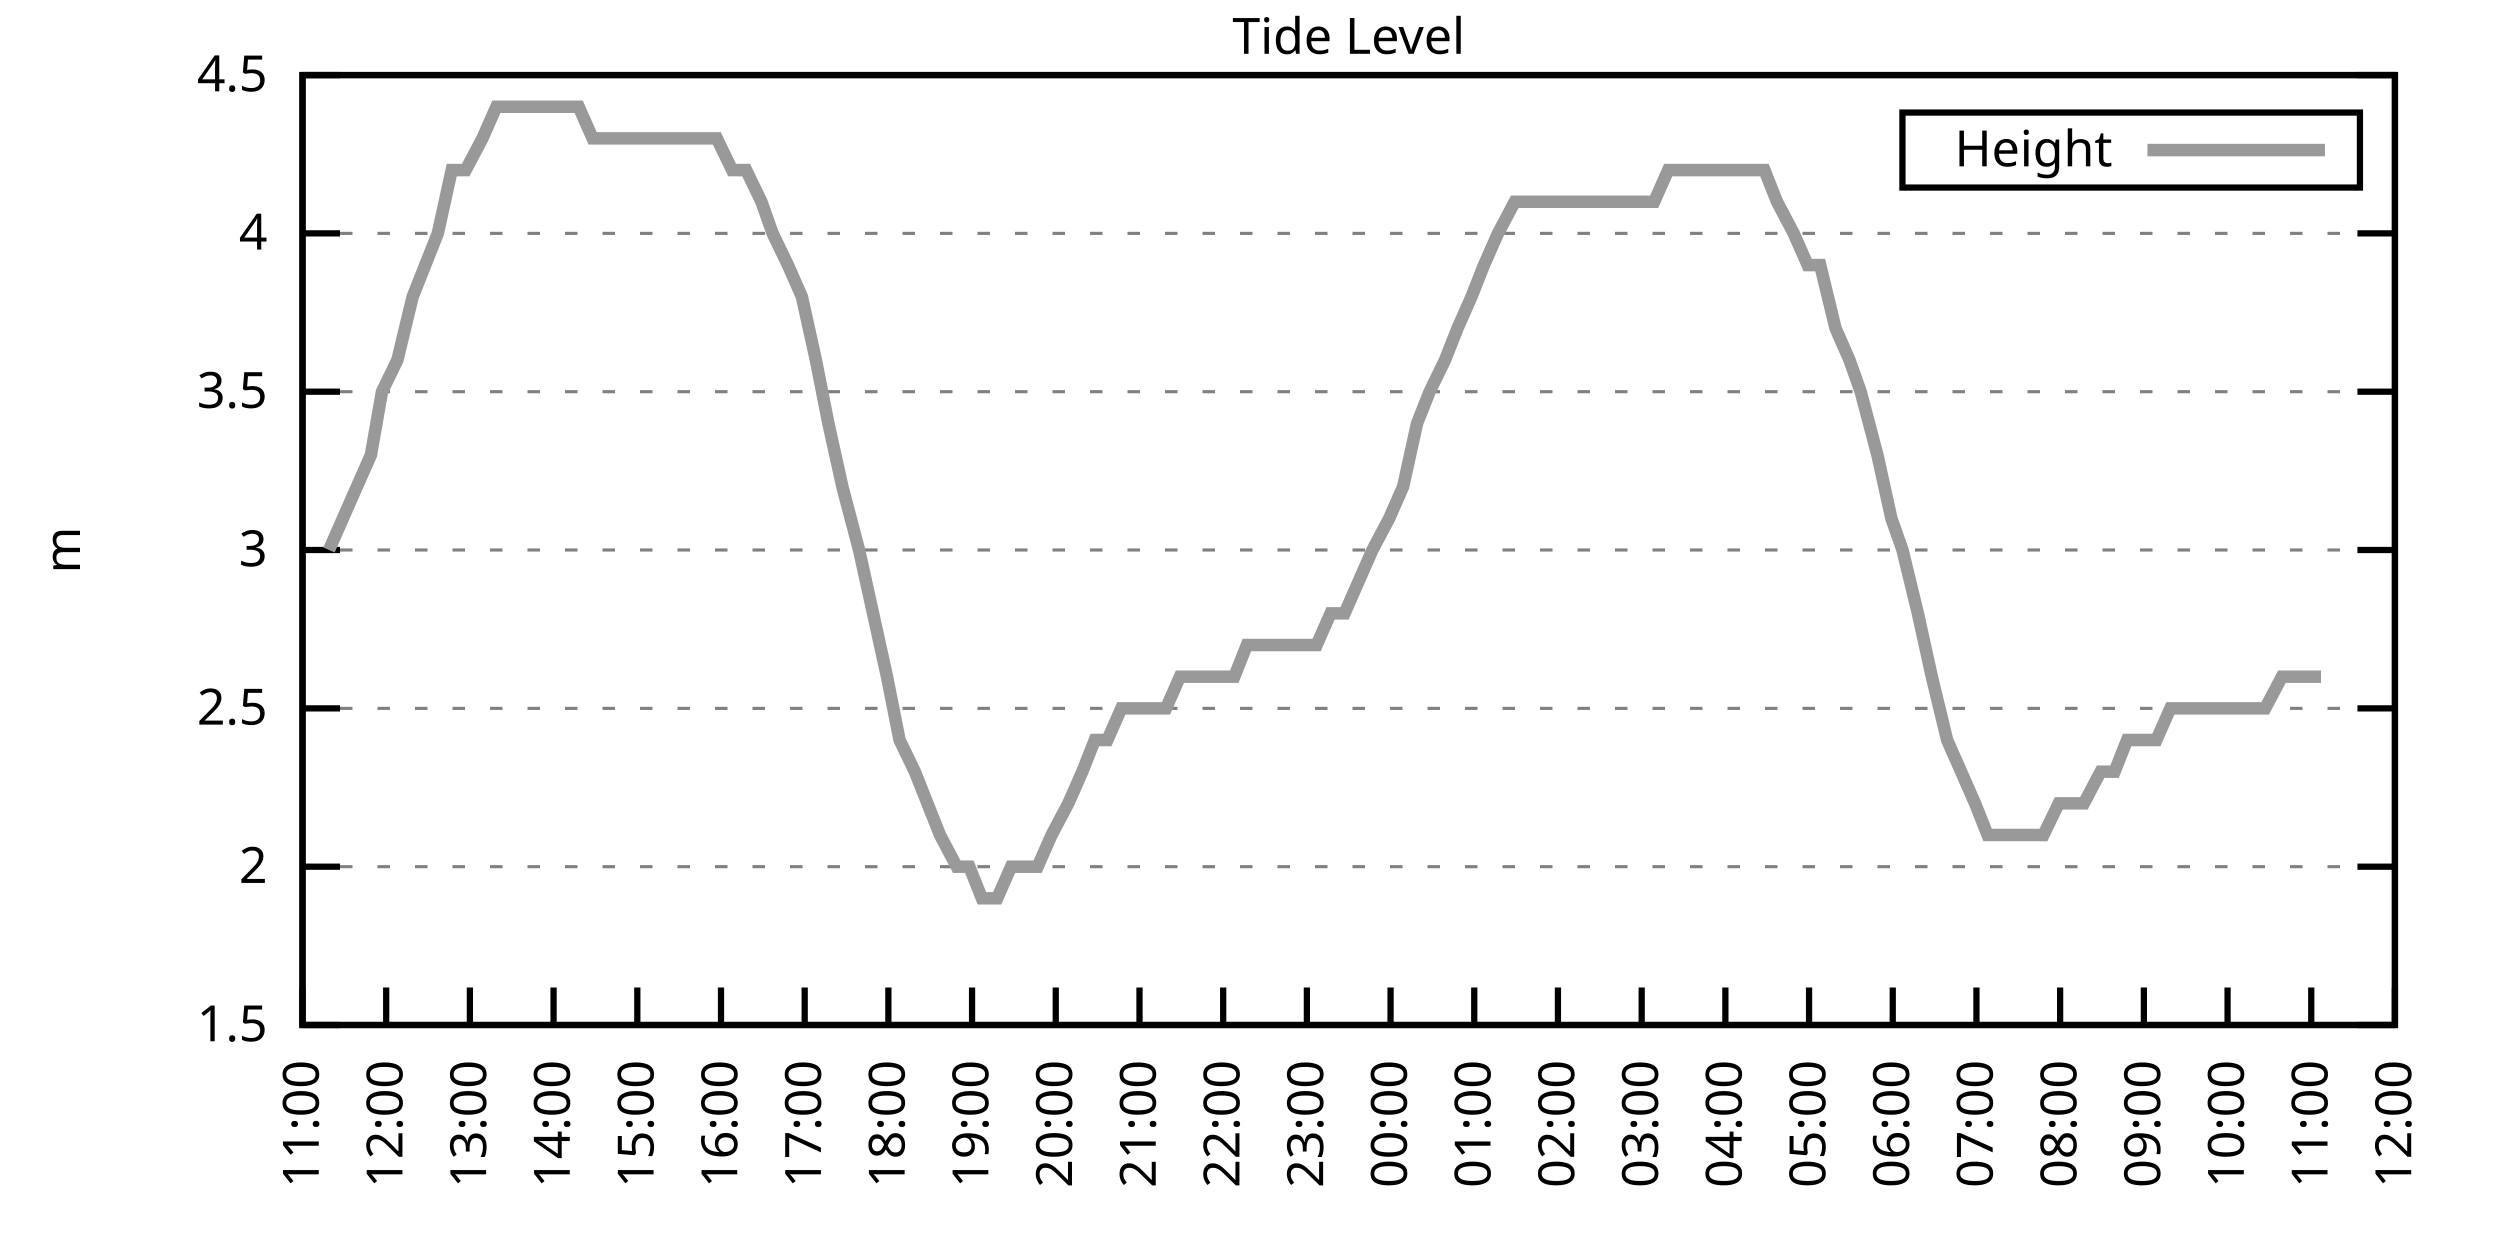
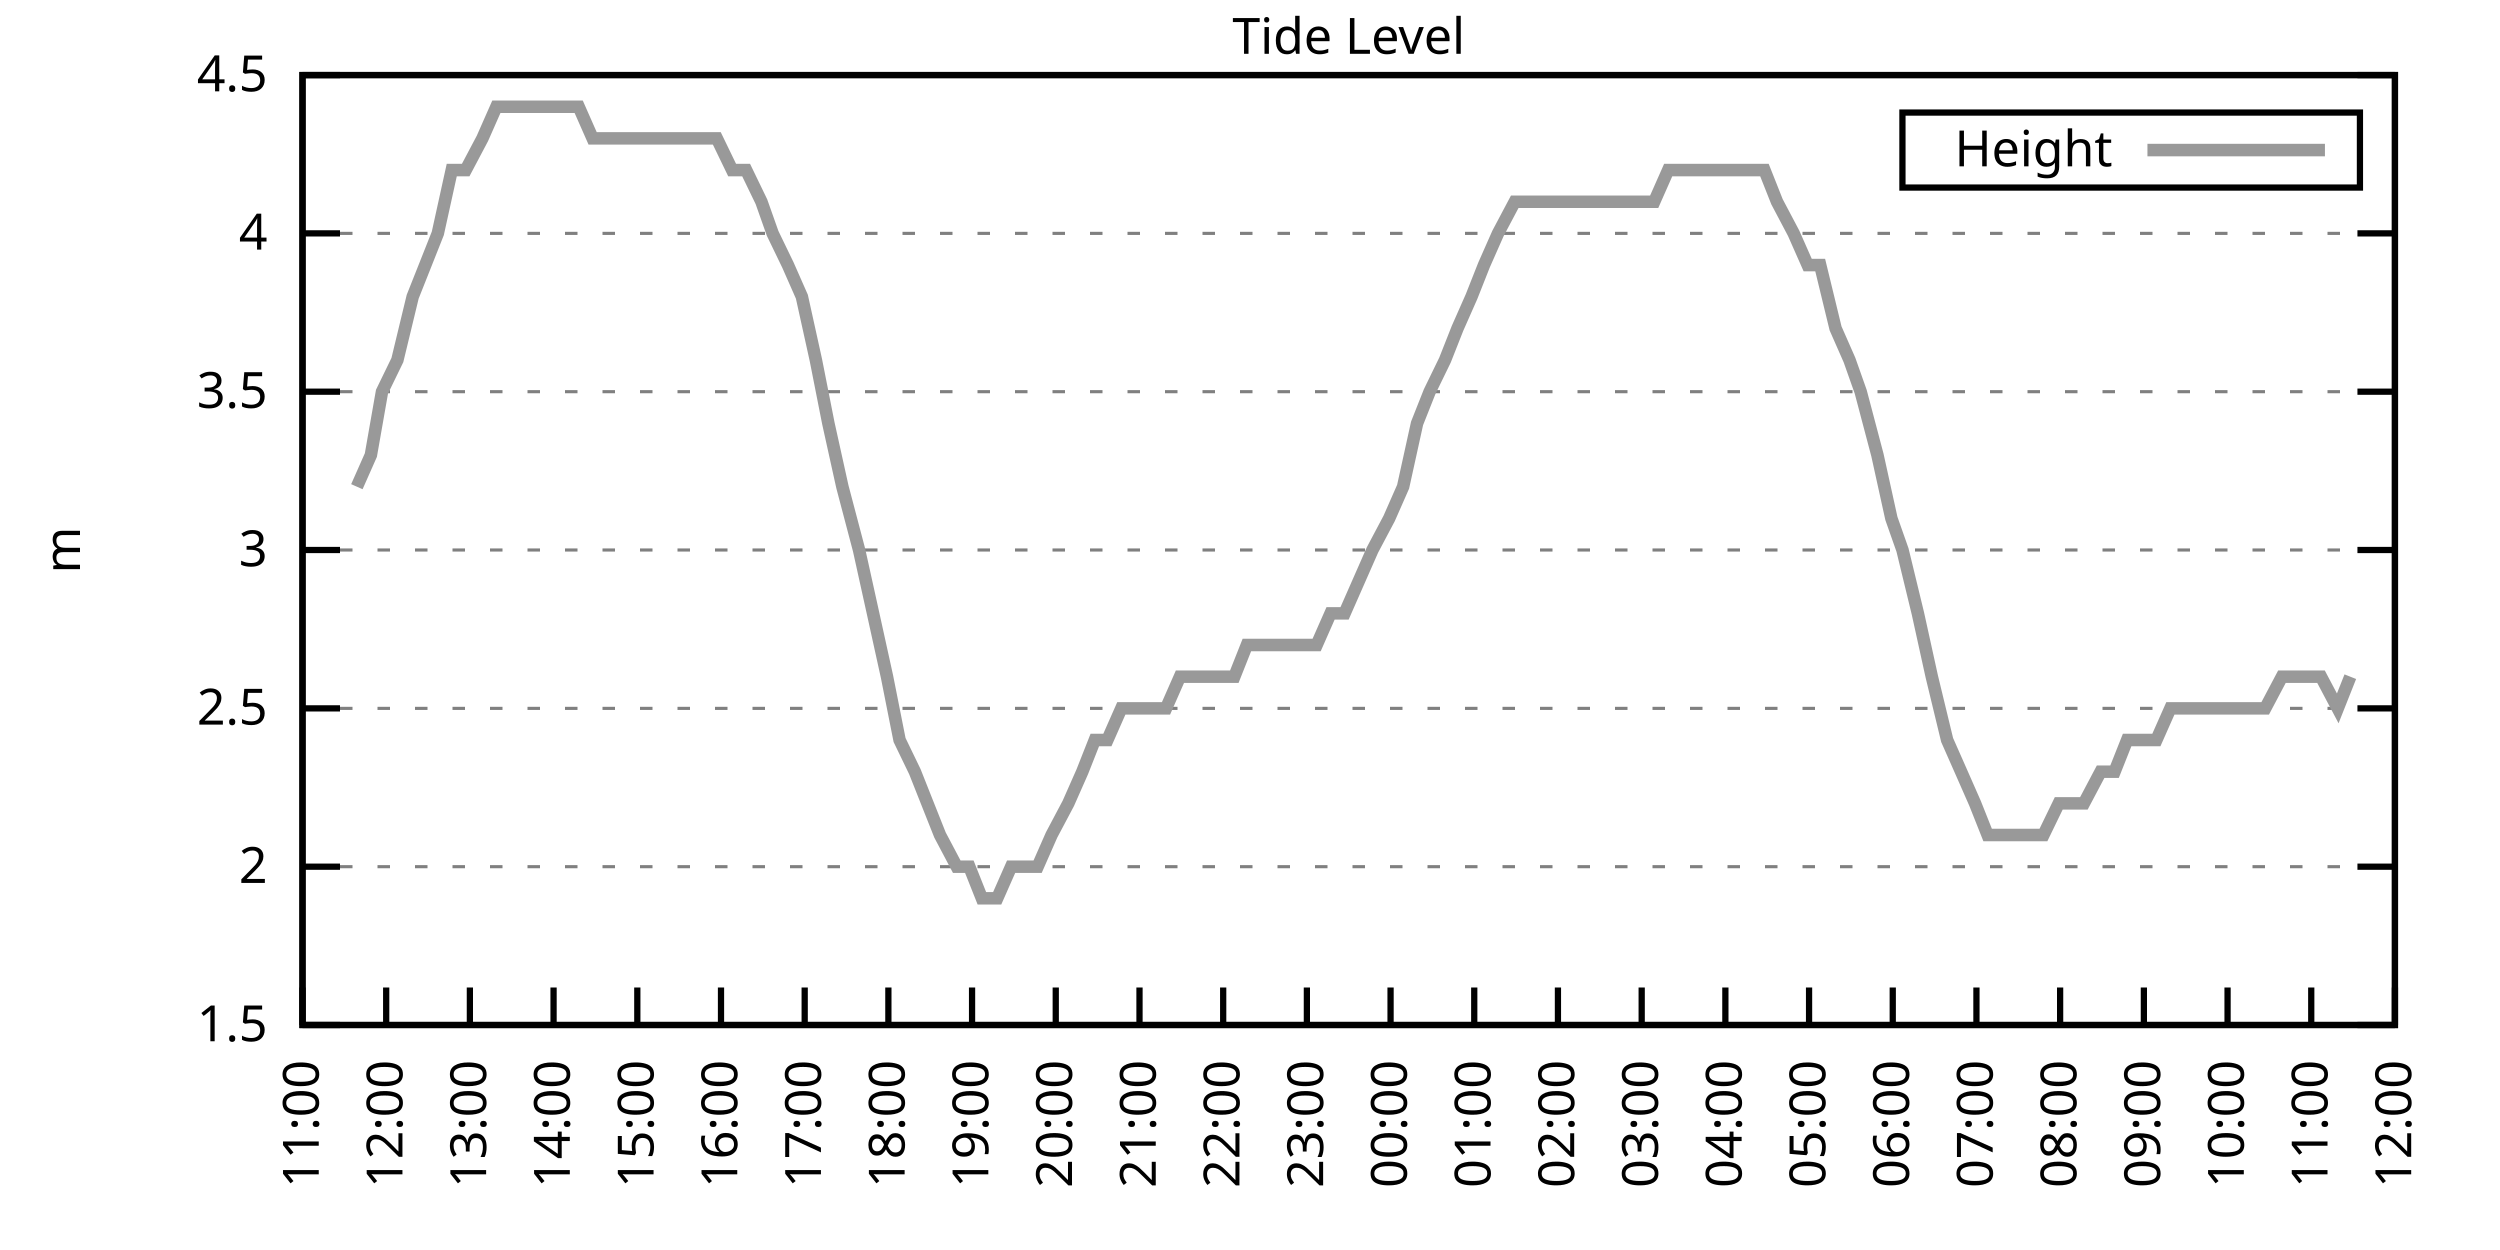
<svg xmlns="http://www.w3.org/2000/svg" xmlns:xlink="http://www.w3.org/1999/xlink" width="400" height="200" viewBox="0 0 400 200">
  <g id="gnuplot_canvas">
    <rect x="0" y="0" width="400" height="200" fill="none" />
    <defs>
      <circle id="gpDot" r="0.5" stroke-width="0.5" stroke="currentColor" />
      <path id="gpPt0" stroke-width="0.333" stroke="currentColor" d="M-1,0 h2 M0,-1 v2" />
      <path id="gpPt1" stroke-width="0.333" stroke="currentColor" d="M-1,-1 L1,1 M1,-1 L-1,1" />
      <path id="gpPt2" stroke-width="0.333" stroke="currentColor" d="M-1,0 L1,0 M0,-1 L0,1 M-1,-1 L1,1 M-1,1 L1,-1" />
      <rect id="gpPt3" stroke-width="0.333" stroke="currentColor" x="-1" y="-1" width="2" height="2" />
      <rect id="gpPt4" stroke-width="0.333" stroke="currentColor" fill="currentColor" x="-1" y="-1" width="2" height="2" />
      <circle id="gpPt5" stroke-width="0.333" stroke="currentColor" cx="0" cy="0" r="1" />
      <use xlink:href="#gpPt5" id="gpPt6" fill="currentColor" stroke="none" />
      <path id="gpPt7" stroke-width="0.333" stroke="currentColor" d="M0,-1.33 L-1.33,0.67 L1.33,0.67 z" />
      <use xlink:href="#gpPt7" id="gpPt8" fill="currentColor" stroke="none" />
      <use xlink:href="#gpPt7" id="gpPt9" stroke="currentColor" transform="rotate(180)" />
      <use xlink:href="#gpPt9" id="gpPt10" fill="currentColor" stroke="none" />
      <use xlink:href="#gpPt3" id="gpPt11" stroke="currentColor" transform="rotate(45)" />
      <use xlink:href="#gpPt11" id="gpPt12" fill="currentColor" stroke="none" />
      <path id="gpPt13" stroke-width="0.333" stroke="currentColor" d="M0,1.330 L1.265,0.411 L0.782,-1.067 L-0.782,-1.076 L-1.265,0.411 z" />
      <use xlink:href="#gpPt13" id="gpPt14" fill="currentColor" stroke="none" />
      <filter id="textbox" filterUnits="objectBoundingBox" x="0" y="0" height="1" width="1">
        <feFlood flood-color="white" flood-opacity="1" result="bgnd" />
        <feComposite in="SourceGraphic" in2="bgnd" operator="atop" />
      </filter>
      <filter id="greybox" filterUnits="objectBoundingBox" x="0" y="0" height="1" width="1">
        <feFlood flood-color="lightgrey" flood-opacity="1" result="grey" />
        <feComposite in="SourceGraphic" in2="grey" operator="atop" />
      </filter>
    </defs>
    <g fill="none" color="white" stroke="currentColor" stroke-width="1.00" stroke-linecap="butt" stroke-linejoin="miter">
</g>
    <g fill="none" color="black" stroke="currentColor" stroke-width="1.00" stroke-linecap="butt" stroke-linejoin="miter">
      <g stroke="none" shape-rendering="crispEdges">
        <polygon fill="rgb(255, 255, 255)" points="48.40,164.00 383.18,164.00 383.18,12.02 48.40,12.02 " />
      </g>
    </g>
    <g fill="none" color="black" stroke="currentColor" stroke-width="1.00" stroke-linecap="butt" stroke-linejoin="miter">
</g>
    <g fill="none" color="black" stroke="black" stroke-width="0.50" stroke-linecap="butt" stroke-linejoin="miter">
</g>
    <g fill="none" color="gray" stroke="currentColor" stroke-width="0.50" stroke-linecap="butt" stroke-linejoin="miter">
      <path stroke="gray" stroke-dasharray="2,4" class="gridline" d="M48.40,164.00 L383.19,164.00  " />
    </g>
    <g fill="none" color="gray" stroke="gray" stroke-width="1.00" stroke-linecap="butt" stroke-linejoin="miter">
</g>
    <g fill="none" color="black" stroke="currentColor" stroke-width="1.00" stroke-linecap="butt" stroke-linejoin="miter">
      <path stroke="black" d="M48.40,164.00 L54.40,164.00 M383.19,164.00 L377.19,164.00  " />
      <g transform="translate(42.80,166.60)" stroke="none" fill="black" font-family="Sans" font-size="8.00" text-anchor="end">
        <text>
          <tspan font-family="Sans"> 1.5</tspan>
        </text>
      </g>
    </g>
    <g fill="none" color="black" stroke="currentColor" stroke-width="1.00" stroke-linecap="butt" stroke-linejoin="miter">
</g>
    <g fill="none" color="black" stroke="black" stroke-width="0.50" stroke-linecap="butt" stroke-linejoin="miter">
</g>
    <g fill="none" color="gray" stroke="currentColor" stroke-width="0.50" stroke-linecap="butt" stroke-linejoin="miter">
      <path stroke="gray" stroke-dasharray="2,4" class="gridline" d="M48.40,138.67 L383.19,138.67  " />
    </g>
    <g fill="none" color="gray" stroke="gray" stroke-width="1.00" stroke-linecap="butt" stroke-linejoin="miter">
</g>
    <g fill="none" color="black" stroke="currentColor" stroke-width="1.00" stroke-linecap="butt" stroke-linejoin="miter">
      <path stroke="black" d="M48.40,138.67 L54.40,138.67 M383.19,138.67 L377.19,138.67  " />
      <g transform="translate(42.80,141.27)" stroke="none" fill="black" font-family="Sans" font-size="8.00" text-anchor="end">
        <text>
          <tspan font-family="Sans"> 2</tspan>
        </text>
      </g>
    </g>
    <g fill="none" color="black" stroke="currentColor" stroke-width="1.00" stroke-linecap="butt" stroke-linejoin="miter">
</g>
    <g fill="none" color="black" stroke="black" stroke-width="0.50" stroke-linecap="butt" stroke-linejoin="miter">
</g>
    <g fill="none" color="gray" stroke="currentColor" stroke-width="0.50" stroke-linecap="butt" stroke-linejoin="miter">
      <path stroke="gray" stroke-dasharray="2,4" class="gridline" d="M48.40,113.34 L383.19,113.34  " />
    </g>
    <g fill="none" color="gray" stroke="gray" stroke-width="1.00" stroke-linecap="butt" stroke-linejoin="miter">
</g>
    <g fill="none" color="black" stroke="currentColor" stroke-width="1.00" stroke-linecap="butt" stroke-linejoin="miter">
      <path stroke="black" d="M48.40,113.34 L54.40,113.34 M383.19,113.34 L377.19,113.34  " />
      <g transform="translate(42.80,115.94)" stroke="none" fill="black" font-family="Sans" font-size="8.00" text-anchor="end">
        <text>
          <tspan font-family="Sans"> 2.5</tspan>
        </text>
      </g>
    </g>
    <g fill="none" color="black" stroke="currentColor" stroke-width="1.00" stroke-linecap="butt" stroke-linejoin="miter">
</g>
    <g fill="none" color="black" stroke="black" stroke-width="0.50" stroke-linecap="butt" stroke-linejoin="miter">
</g>
    <g fill="none" color="gray" stroke="currentColor" stroke-width="0.50" stroke-linecap="butt" stroke-linejoin="miter">
      <path stroke="gray" stroke-dasharray="2,4" class="gridline" d="M48.40,88.00 L383.19,88.00  " />
    </g>
    <g fill="none" color="gray" stroke="gray" stroke-width="1.00" stroke-linecap="butt" stroke-linejoin="miter">
</g>
    <g fill="none" color="black" stroke="currentColor" stroke-width="1.00" stroke-linecap="butt" stroke-linejoin="miter">
      <path stroke="black" d="M48.40,88.00 L54.40,88.00 M383.19,88.00 L377.19,88.00  " />
      <g transform="translate(42.80,90.60)" stroke="none" fill="black" font-family="Sans" font-size="8.00" text-anchor="end">
        <text>
          <tspan font-family="Sans"> 3</tspan>
        </text>
      </g>
    </g>
    <g fill="none" color="black" stroke="currentColor" stroke-width="1.00" stroke-linecap="butt" stroke-linejoin="miter">
</g>
    <g fill="none" color="black" stroke="black" stroke-width="0.50" stroke-linecap="butt" stroke-linejoin="miter">
</g>
    <g fill="none" color="gray" stroke="currentColor" stroke-width="0.50" stroke-linecap="butt" stroke-linejoin="miter">
      <path stroke="gray" stroke-dasharray="2,4" class="gridline" d="M48.40,62.67 L383.19,62.67  " />
    </g>
    <g fill="none" color="gray" stroke="gray" stroke-width="1.00" stroke-linecap="butt" stroke-linejoin="miter">
</g>
    <g fill="none" color="black" stroke="currentColor" stroke-width="1.00" stroke-linecap="butt" stroke-linejoin="miter">
      <path stroke="black" d="M48.40,62.67 L54.40,62.67 M383.19,62.67 L377.19,62.67  " />
      <g transform="translate(42.80,65.27)" stroke="none" fill="black" font-family="Sans" font-size="8.00" text-anchor="end">
        <text>
          <tspan font-family="Sans"> 3.5</tspan>
        </text>
      </g>
    </g>
    <g fill="none" color="black" stroke="currentColor" stroke-width="1.00" stroke-linecap="butt" stroke-linejoin="miter">
</g>
    <g fill="none" color="black" stroke="black" stroke-width="0.50" stroke-linecap="butt" stroke-linejoin="miter">
</g>
    <g fill="none" color="gray" stroke="currentColor" stroke-width="0.50" stroke-linecap="butt" stroke-linejoin="miter">
      <path stroke="gray" stroke-dasharray="2,4" class="gridline" d="M48.40,37.34 L383.19,37.34  " />
    </g>
    <g fill="none" color="gray" stroke="gray" stroke-width="1.00" stroke-linecap="butt" stroke-linejoin="miter">
</g>
    <g fill="none" color="black" stroke="currentColor" stroke-width="1.00" stroke-linecap="butt" stroke-linejoin="miter">
      <path stroke="black" d="M48.40,37.34 L54.40,37.34 M383.19,37.34 L377.19,37.34  " />
      <g transform="translate(42.80,39.94)" stroke="none" fill="black" font-family="Sans" font-size="8.00" text-anchor="end">
        <text>
          <tspan font-family="Sans"> 4</tspan>
        </text>
      </g>
    </g>
    <g fill="none" color="black" stroke="currentColor" stroke-width="1.00" stroke-linecap="butt" stroke-linejoin="miter">
</g>
    <g fill="none" color="black" stroke="black" stroke-width="0.50" stroke-linecap="butt" stroke-linejoin="miter">
</g>
    <g fill="none" color="gray" stroke="currentColor" stroke-width="0.50" stroke-linecap="butt" stroke-linejoin="miter">
      <path stroke="gray" stroke-dasharray="2,4" class="gridline" d="M48.40,12.01 L383.19,12.01  " />
    </g>
    <g fill="none" color="gray" stroke="gray" stroke-width="1.00" stroke-linecap="butt" stroke-linejoin="miter">
</g>
    <g fill="none" color="black" stroke="currentColor" stroke-width="1.00" stroke-linecap="butt" stroke-linejoin="miter">
      <path stroke="black" d="M48.40,12.01 L54.40,12.01 M383.19,12.01 L377.19,12.01  " />
      <g transform="translate(42.80,14.61)" stroke="none" fill="black" font-family="Sans" font-size="8.00" text-anchor="end">
        <text>
          <tspan font-family="Sans"> 4.5</tspan>
        </text>
      </g>
    </g>
    <g fill="none" color="black" stroke="currentColor" stroke-width="1.00" stroke-linecap="butt" stroke-linejoin="miter">
      <path stroke="black" d="M48.40,164.00 L48.40,158.00  " />
      <g transform="translate(51.00,169.60) rotate(270.00)" stroke="none" fill="black" font-family="Sans" font-size="8.00" text-anchor="end">
        <text>
          <tspan font-family="Sans">11:00</tspan>
        </text>
      </g>
    </g>
    <g fill="none" color="black" stroke="currentColor" stroke-width="1.00" stroke-linecap="butt" stroke-linejoin="miter">
      <path stroke="black" d="M61.79,164.00 L61.79,158.00  " />
      <g transform="translate(64.39,169.60) rotate(270.00)" stroke="none" fill="black" font-family="Sans" font-size="8.00" text-anchor="end">
        <text>
          <tspan font-family="Sans">12:00</tspan>
        </text>
      </g>
    </g>
    <g fill="none" color="black" stroke="currentColor" stroke-width="1.00" stroke-linecap="butt" stroke-linejoin="miter">
      <path stroke="black" d="M75.18,164.00 L75.18,158.00  " />
      <g transform="translate(77.78,169.60) rotate(270.00)" stroke="none" fill="black" font-family="Sans" font-size="8.00" text-anchor="end">
        <text>
          <tspan font-family="Sans">13:00</tspan>
        </text>
      </g>
    </g>
    <g fill="none" color="black" stroke="currentColor" stroke-width="1.00" stroke-linecap="butt" stroke-linejoin="miter">
      <path stroke="black" d="M88.57,164.00 L88.57,158.00  " />
      <g transform="translate(91.17,169.60) rotate(270.00)" stroke="none" fill="black" font-family="Sans" font-size="8.00" text-anchor="end">
        <text>
          <tspan font-family="Sans">14:00</tspan>
        </text>
      </g>
    </g>
    <g fill="none" color="black" stroke="currentColor" stroke-width="1.00" stroke-linecap="butt" stroke-linejoin="miter">
      <path stroke="black" d="M101.97,164.00 L101.97,158.00  " />
      <g transform="translate(104.57,169.60) rotate(270.00)" stroke="none" fill="black" font-family="Sans" font-size="8.00" text-anchor="end">
        <text>
          <tspan font-family="Sans">15:00</tspan>
        </text>
      </g>
    </g>
    <g fill="none" color="black" stroke="currentColor" stroke-width="1.00" stroke-linecap="butt" stroke-linejoin="miter">
      <path stroke="black" d="M115.36,164.00 L115.36,158.00  " />
      <g transform="translate(117.96,169.60) rotate(270.00)" stroke="none" fill="black" font-family="Sans" font-size="8.00" text-anchor="end">
        <text>
          <tspan font-family="Sans">16:00</tspan>
        </text>
      </g>
    </g>
    <g fill="none" color="black" stroke="currentColor" stroke-width="1.00" stroke-linecap="butt" stroke-linejoin="miter">
      <path stroke="black" d="M128.75,164.00 L128.75,158.00  " />
      <g transform="translate(131.35,169.60) rotate(270.00)" stroke="none" fill="black" font-family="Sans" font-size="8.00" text-anchor="end">
        <text>
          <tspan font-family="Sans">17:00</tspan>
        </text>
      </g>
    </g>
    <g fill="none" color="black" stroke="currentColor" stroke-width="1.00" stroke-linecap="butt" stroke-linejoin="miter">
      <path stroke="black" d="M142.14,164.00 L142.14,158.00  " />
      <g transform="translate(144.74,169.60) rotate(270.00)" stroke="none" fill="black" font-family="Sans" font-size="8.00" text-anchor="end">
        <text>
          <tspan font-family="Sans">18:00</tspan>
        </text>
      </g>
    </g>
    <g fill="none" color="black" stroke="currentColor" stroke-width="1.00" stroke-linecap="butt" stroke-linejoin="miter">
      <path stroke="black" d="M155.53,164.00 L155.53,158.00  " />
      <g transform="translate(158.13,169.60) rotate(270.00)" stroke="none" fill="black" font-family="Sans" font-size="8.00" text-anchor="end">
        <text>
          <tspan font-family="Sans">19:00</tspan>
        </text>
      </g>
    </g>
    <g fill="none" color="black" stroke="currentColor" stroke-width="1.00" stroke-linecap="butt" stroke-linejoin="miter">
      <path stroke="black" d="M168.92,164.00 L168.92,158.00  " />
      <g transform="translate(171.52,169.60) rotate(270.00)" stroke="none" fill="black" font-family="Sans" font-size="8.00" text-anchor="end">
        <text>
          <tspan font-family="Sans">20:00</tspan>
        </text>
      </g>
    </g>
    <g fill="none" color="black" stroke="currentColor" stroke-width="1.00" stroke-linecap="butt" stroke-linejoin="miter">
      <path stroke="black" d="M182.32,164.00 L182.32,158.00  " />
      <g transform="translate(184.92,169.60) rotate(270.00)" stroke="none" fill="black" font-family="Sans" font-size="8.00" text-anchor="end">
        <text>
          <tspan font-family="Sans">21:00</tspan>
        </text>
      </g>
    </g>
    <g fill="none" color="black" stroke="currentColor" stroke-width="1.00" stroke-linecap="butt" stroke-linejoin="miter">
      <path stroke="black" d="M195.71,164.00 L195.71,158.00  " />
      <g transform="translate(198.31,169.60) rotate(270.00)" stroke="none" fill="black" font-family="Sans" font-size="8.00" text-anchor="end">
        <text>
          <tspan font-family="Sans">22:00</tspan>
        </text>
      </g>
    </g>
    <g fill="none" color="black" stroke="currentColor" stroke-width="1.00" stroke-linecap="butt" stroke-linejoin="miter">
      <path stroke="black" d="M209.10,164.00 L209.10,158.00  " />
      <g transform="translate(211.70,169.60) rotate(270.00)" stroke="none" fill="black" font-family="Sans" font-size="8.00" text-anchor="end">
        <text>
          <tspan font-family="Sans">23:00</tspan>
        </text>
      </g>
    </g>
    <g fill="none" color="black" stroke="currentColor" stroke-width="1.00" stroke-linecap="butt" stroke-linejoin="miter">
      <path stroke="black" d="M222.49,164.00 L222.49,158.00  " />
      <g transform="translate(225.09,169.60) rotate(270.00)" stroke="none" fill="black" font-family="Sans" font-size="8.00" text-anchor="end">
        <text>
          <tspan font-family="Sans">00:00</tspan>
        </text>
      </g>
    </g>
    <g fill="none" color="black" stroke="currentColor" stroke-width="1.00" stroke-linecap="butt" stroke-linejoin="miter">
      <path stroke="black" d="M235.88,164.00 L235.88,158.00  " />
      <g transform="translate(238.48,169.60) rotate(270.00)" stroke="none" fill="black" font-family="Sans" font-size="8.00" text-anchor="end">
        <text>
          <tspan font-family="Sans">01:00</tspan>
        </text>
      </g>
    </g>
    <g fill="none" color="black" stroke="currentColor" stroke-width="1.00" stroke-linecap="butt" stroke-linejoin="miter">
      <path stroke="black" d="M249.27,164.00 L249.27,158.00  " />
      <g transform="translate(251.87,169.60) rotate(270.00)" stroke="none" fill="black" font-family="Sans" font-size="8.00" text-anchor="end">
        <text>
          <tspan font-family="Sans">02:00</tspan>
        </text>
      </g>
    </g>
    <g fill="none" color="black" stroke="currentColor" stroke-width="1.00" stroke-linecap="butt" stroke-linejoin="miter">
      <path stroke="black" d="M262.67,164.00 L262.67,158.00  " />
      <g transform="translate(265.27,169.60) rotate(270.00)" stroke="none" fill="black" font-family="Sans" font-size="8.00" text-anchor="end">
        <text>
          <tspan font-family="Sans">03:00</tspan>
        </text>
      </g>
    </g>
    <g fill="none" color="black" stroke="currentColor" stroke-width="1.00" stroke-linecap="butt" stroke-linejoin="miter">
      <path stroke="black" d="M276.06,164.00 L276.06,158.00  " />
      <g transform="translate(278.66,169.60) rotate(270.00)" stroke="none" fill="black" font-family="Sans" font-size="8.00" text-anchor="end">
        <text>
          <tspan font-family="Sans">04:00</tspan>
        </text>
      </g>
    </g>
    <g fill="none" color="black" stroke="currentColor" stroke-width="1.00" stroke-linecap="butt" stroke-linejoin="miter">
      <path stroke="black" d="M289.45,164.00 L289.45,158.00  " />
      <g transform="translate(292.05,169.60) rotate(270.00)" stroke="none" fill="black" font-family="Sans" font-size="8.00" text-anchor="end">
        <text>
          <tspan font-family="Sans">05:00</tspan>
        </text>
      </g>
    </g>
    <g fill="none" color="black" stroke="currentColor" stroke-width="1.00" stroke-linecap="butt" stroke-linejoin="miter">
      <path stroke="black" d="M302.84,164.00 L302.84,158.00  " />
      <g transform="translate(305.44,169.60) rotate(270.00)" stroke="none" fill="black" font-family="Sans" font-size="8.00" text-anchor="end">
        <text>
          <tspan font-family="Sans">06:00</tspan>
        </text>
      </g>
    </g>
    <g fill="none" color="black" stroke="currentColor" stroke-width="1.00" stroke-linecap="butt" stroke-linejoin="miter">
      <path stroke="black" d="M316.23,164.00 L316.23,158.00  " />
      <g transform="translate(318.83,169.60) rotate(270.00)" stroke="none" fill="black" font-family="Sans" font-size="8.00" text-anchor="end">
        <text>
          <tspan font-family="Sans">07:00</tspan>
        </text>
      </g>
    </g>
    <g fill="none" color="black" stroke="currentColor" stroke-width="1.00" stroke-linecap="butt" stroke-linejoin="miter">
      <path stroke="black" d="M329.62,164.00 L329.62,158.00  " />
      <g transform="translate(332.22,169.60) rotate(270.00)" stroke="none" fill="black" font-family="Sans" font-size="8.00" text-anchor="end">
        <text>
          <tspan font-family="Sans">08:00</tspan>
        </text>
      </g>
    </g>
    <g fill="none" color="black" stroke="currentColor" stroke-width="1.00" stroke-linecap="butt" stroke-linejoin="miter">
      <path stroke="black" d="M343.02,164.00 L343.02,158.00  " />
      <g transform="translate(345.62,169.60) rotate(270.00)" stroke="none" fill="black" font-family="Sans" font-size="8.00" text-anchor="end">
        <text>
          <tspan font-family="Sans">09:00</tspan>
        </text>
      </g>
    </g>
    <g fill="none" color="black" stroke="currentColor" stroke-width="1.00" stroke-linecap="butt" stroke-linejoin="miter">
      <path stroke="black" d="M356.41,164.00 L356.41,158.00  " />
      <g transform="translate(359.01,169.60) rotate(270.00)" stroke="none" fill="black" font-family="Sans" font-size="8.00" text-anchor="end">
        <text>
          <tspan font-family="Sans">10:00</tspan>
        </text>
      </g>
    </g>
    <g fill="none" color="black" stroke="currentColor" stroke-width="1.00" stroke-linecap="butt" stroke-linejoin="miter">
      <path stroke="black" d="M369.80,164.00 L369.80,158.00  " />
      <g transform="translate(372.40,169.60) rotate(270.00)" stroke="none" fill="black" font-family="Sans" font-size="8.00" text-anchor="end">
        <text>
          <tspan font-family="Sans">11:00</tspan>
        </text>
      </g>
    </g>
    <g fill="none" color="black" stroke="currentColor" stroke-width="1.00" stroke-linecap="butt" stroke-linejoin="miter">
      <path stroke="black" d="M383.19,164.00 L383.19,158.00  " />
      <g transform="translate(385.79,169.60) rotate(270.00)" stroke="none" fill="black" font-family="Sans" font-size="8.00" text-anchor="end">
        <text>
          <tspan font-family="Sans">12:00</tspan>
        </text>
      </g>
    </g>
    <g fill="none" color="black" stroke="currentColor" stroke-width="1.00" stroke-linecap="butt" stroke-linejoin="miter">
</g>
    <g fill="none" color="black" stroke="currentColor" stroke-width="1.00" stroke-linecap="butt" stroke-linejoin="miter">
      <path stroke="black" d="M48.40,12.01 L48.40,164.00 L383.19,164.00 L383.19,12.01 L48.40,12.01 Z  " />
    </g>
    <g fill="none" color="black" stroke="currentColor" stroke-width="1.00" stroke-linecap="butt" stroke-linejoin="miter">
</g>
    <g fill="none" color="black" stroke="currentColor" stroke-width="1.00" stroke-linecap="butt" stroke-linejoin="miter">
      <path stroke="black" d="M304.39,30.01 L304.39,18.01 L377.59,18.01 L377.59,30.01 L304.39,30.01 Z  " />
    </g>
    <g id="Tide_level_plot_1">
      <g fill="none" color="white" stroke="black" stroke-width="2.00" stroke-linecap="butt" stroke-linejoin="miter">
</g>
      <g fill="none" color="black" stroke="currentColor" stroke-width="2.00" stroke-linecap="butt" stroke-linejoin="miter">
        <g transform="translate(337.99,26.61)" stroke="none" fill="black" font-family="Sans" font-size="8.00" text-anchor="end">
          <text>
            <tspan font-family="Sans">Height</tspan>
          </text>
        </g>
      </g>
      <g fill="none" color="black" stroke="currentColor" stroke-width="2.00" stroke-linecap="butt" stroke-linejoin="miter">
-         <path stroke="rgb(153, 153, 153)" d="M343.59,24.01 L371.99,24.01 M52.64,88.00 L57.10,77.87 L59.34,72.81 L61.12,62.67 L63.58,57.61 L66.03,47.47   L68.04,42.41 L70.05,37.34 L72.28,27.21 L74.51,27.21 L77.19,22.14 L79.42,17.08 L81.66,17.08 L83.66,17.08   L86.12,17.08 L88.35,17.08 L90.58,17.08 L92.59,17.08 L94.82,22.14 L96.83,22.14 L99.51,22.14 L101.30,22.14   L103.75,22.14 L105.98,22.14 L107.99,22.14 L110.22,22.14 L112.46,22.14 L114.69,22.14 L117.14,27.21 L119.38,27.21   L121.83,32.28 L123.62,37.34 L126.07,42.41 L128.30,47.47 L130.54,57.61 L132.54,67.74 L134.78,77.87 L137.45,88.00   L139.69,98.14 L141.92,108.27 L143.93,118.40 L146.38,123.47 L148.39,128.54 L150.40,133.60 L153.08,138.67 L155.09,138.67   L157.10,143.73 L159.55,143.73 L161.78,138.67 L163.79,138.67 L166.02,138.67 L168.25,133.60 L170.93,128.54 L173.17,123.47   L175.17,118.40 L177.18,118.40 L179.41,113.34 L182.09,113.34 L184.32,113.34 L186.56,113.34 L188.79,108.27 L191.02,108.27   L193.25,108.27 L195.26,108.27 L197.49,108.27 L199.50,103.20 L201.73,103.20 L203.97,103.20 L206.42,103.20 L208.43,103.20   L210.66,103.20 L212.89,98.14 L215.13,98.14 L217.36,93.07 L219.59,88.00 L222.27,82.94 L224.50,77.87 L226.73,67.74   L228.74,62.67 L231.20,57.61 L233.20,52.54 L235.44,47.47 L237.44,42.41 L239.68,37.34 L242.36,32.28 L244.36,32.28   L246.82,32.28 L248.60,32.28 L251.06,32.28 L253.51,32.28 L255.75,32.28 L257.98,32.28 L259.54,32.28 L262.22,32.28   L264.67,32.28 L266.91,27.21 L268.47,27.21 L271.15,27.21 L273.38,27.21 L275.83,27.21 L278.07,27.21 L280.30,27.21   L282.31,27.21 L284.32,32.28 L286.99,37.34 L289.23,42.41 L291.23,42.41 L293.69,52.54 L295.92,57.61 L297.71,62.67   L300.39,72.81 L302.62,82.94 L304.40,88.00 L306.86,98.14 L309.09,108.27 L311.54,118.40 L313.78,123.47 L316.01,128.54   L318.02,133.60 L320.25,133.60 L322.48,133.60 L324.71,133.60 L326.95,133.60 L329.40,128.54 L330.96,128.54 L333.42,128.54   L336.10,123.47 L338.33,123.47 L340.34,118.40 L342.79,118.40 L345.02,118.40 L347.26,113.34 L349.49,113.34 L351.27,113.34   L353.95,113.34 L356.18,113.34 L358.42,113.34 L360.42,113.34 L362.43,113.34 L365.11,108.27 L367.34,108.27 L369.35,108.27   L371.36,108.27  " />
+         <path stroke="rgb(153, 153, 153)" d="M343.59,24.01 L371.99,24.01 M57.10,77.87 L59.34,72.81 L61.12,62.67 L63.58,57.61 L66.03,47.47 L68.04,42.41   L70.05,37.34 L72.28,27.21 L74.51,27.21 L77.19,22.14 L79.42,17.08 L81.66,17.08 L83.66,17.08 L86.12,17.08   L88.35,17.08 L90.58,17.08 L92.59,17.08 L94.82,22.14 L96.83,22.14 L99.51,22.14 L101.30,22.14 L103.75,22.14   L105.98,22.14 L107.99,22.14 L110.22,22.14 L112.46,22.14 L114.69,22.14 L117.14,27.21 L119.38,27.21 L121.83,32.28   L123.62,37.34 L126.07,42.41 L128.30,47.47 L130.54,57.61 L132.54,67.74 L134.78,77.87 L137.45,88.00 L139.69,98.14   L141.92,108.27 L143.93,118.40 L146.38,123.47 L148.39,128.54 L150.40,133.60 L153.08,138.67 L155.09,138.67 L157.10,143.73   L159.55,143.73 L161.78,138.67 L163.79,138.67 L166.02,138.67 L168.25,133.60 L170.93,128.54 L173.17,123.47 L175.17,118.40   L177.18,118.40 L179.41,113.34 L182.09,113.34 L184.32,113.34 L186.56,113.34 L188.79,108.27 L191.02,108.27 L193.25,108.27   L195.26,108.27 L197.49,108.27 L199.50,103.20 L201.73,103.20 L203.97,103.20 L206.42,103.20 L208.43,103.20 L210.66,103.20   L212.89,98.14 L215.13,98.14 L217.36,93.07 L219.59,88.00 L222.27,82.94 L224.50,77.87 L226.73,67.74 L228.74,62.67   L231.20,57.61 L233.20,52.54 L235.44,47.47 L237.44,42.41 L239.68,37.34 L242.36,32.28 L244.36,32.28 L246.82,32.28   L248.60,32.28 L251.06,32.28 L253.51,32.28 L255.75,32.28 L257.98,32.28 L259.54,32.28 L262.22,32.28 L264.67,32.28   L266.91,27.21 L268.47,27.21 L271.15,27.21 L273.38,27.21 L275.83,27.21 L278.07,27.21 L280.30,27.21 L282.31,27.21   L284.32,32.28 L286.99,37.34 L289.23,42.41 L291.23,42.41 L293.69,52.54 L295.92,57.61 L297.71,62.67 L300.39,72.81   L302.62,82.94 L304.40,88.00 L306.86,98.14 L309.09,108.27 L311.54,118.40 L313.78,123.47 L316.01,128.54 L318.02,133.60   L320.25,133.60 L322.48,133.60 L324.71,133.60 L326.95,133.60 L329.40,128.54 L330.96,128.54 L333.42,128.54 L336.10,123.47   L338.33,123.47 L340.34,118.40 L342.79,118.40 L345.02,118.40 L347.26,113.34 L349.49,113.34 L351.27,113.34 L353.95,113.34   L356.18,113.34 L358.42,113.34 L360.42,113.34 L362.43,113.34 L365.11,108.27 L367.34,108.27 L369.35,108.27 L371.36,108.27   L374.04,113.34 L376.05,108.27  " />
      </g>
    </g>
    <g fill="none" color="black" stroke="currentColor" stroke-width="2.00" stroke-linecap="butt" stroke-linejoin="miter">
</g>
    <g fill="none" color="black" stroke="black" stroke-width="1.00" stroke-linecap="butt" stroke-linejoin="miter">
</g>
    <g fill="none" color="black" stroke="currentColor" stroke-width="1.00" stroke-linecap="butt" stroke-linejoin="miter">
      <path stroke="black" d="M48.40,12.01 L48.40,164.00 L383.19,164.00 L383.19,12.01 L48.40,12.01 Z  " />
      <g transform="translate(12.80,88.01) rotate(270.00)" stroke="none" fill="black" font-family="Sans" font-size="8.00" text-anchor="middle">
        <text>
          <tspan font-family="Sans">m</tspan>
        </text>
      </g>
    </g>
    <g fill="none" color="black" stroke="currentColor" stroke-width="1.00" stroke-linecap="butt" stroke-linejoin="miter">
</g>
    <g fill="none" color="black" stroke="currentColor" stroke-width="1.00" stroke-linecap="butt" stroke-linejoin="miter">
      <g transform="translate(215.79,8.61)" stroke="none" fill="black" font-family="Sans" font-size="8.00" text-anchor="middle">
        <text>
          <tspan font-family="Sans">Tide Level</tspan>
        </text>
      </g>
    </g>
    <g fill="none" color="black" stroke="currentColor" stroke-width="1.00" stroke-linecap="butt" stroke-linejoin="miter">
</g>
  </g>
</svg>
